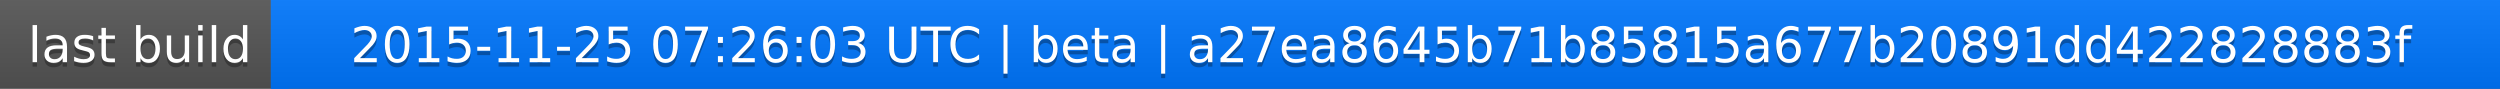
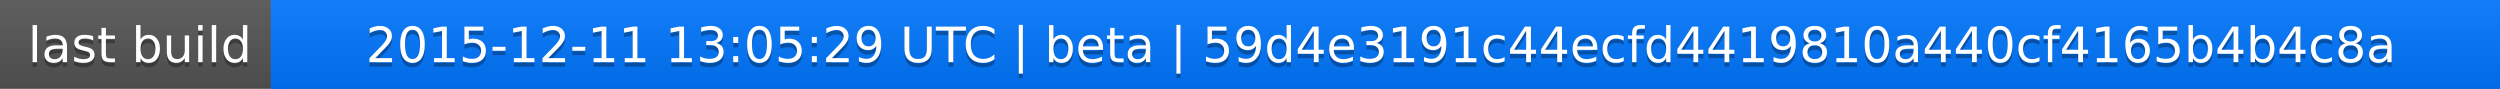
<svg xmlns="http://www.w3.org/2000/svg" width="563" height="20">
  <linearGradient id="a" x2="0" y2="100%">
    <stop offset="0" stop-color="#bbb" stop-opacity=".1" />
    <stop offset="1" stop-opacity=".1" />
  </linearGradient>
  <rect rx="0" width="563" height="20" fill="#555" />
  <rect rx="0" x="61" width="502" height="20" fill="#07f" />
  <path fill="#07f" d="M61 0h4v20h-4z" />
  <rect rx="0" width="563" height="20" fill="url(#a)" />
  <g fill="#fff" text-anchor="middle" font-family="DejaVu Sans,Verdana,Geneva,sans-serif" font-size="11">
    <text x="31.5" y="15" fill="#010101" fill-opacity=".3">last build</text>
    <text x="31.5" y="14">last build</text>
-     <text x="311" y="15" fill="#010101" fill-opacity=".3">2015-11-25 07:26:03 UTC | beta | a27ea8645b71b85815a677b20891dd422828883f</text>
-     <text x="311" y="14">2015-11-25 07:26:03 UTC | beta | a27ea8645b71b85815a677b20891dd422828883f</text>
+     <text x="311" y="15" fill="#010101" fill-opacity=".3">2015-12-11 13:05:29 UTC | beta | 59d4e3191c44ecfd4419810a440cf4165b4b4c8a</text>
+     <text x="311" y="14">2015-12-11 13:05:29 UTC | beta | 59d4e3191c44ecfd4419810a440cf4165b4b4c8a</text>
  </g>
</svg>
